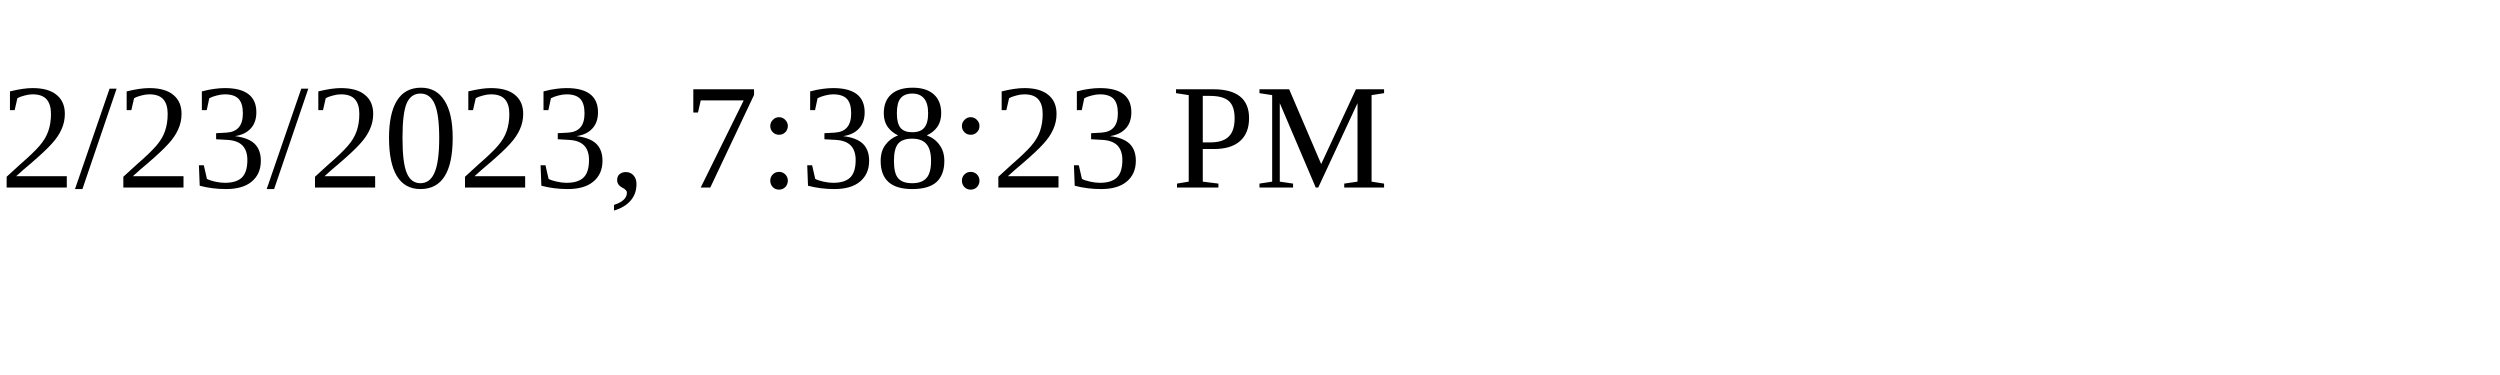
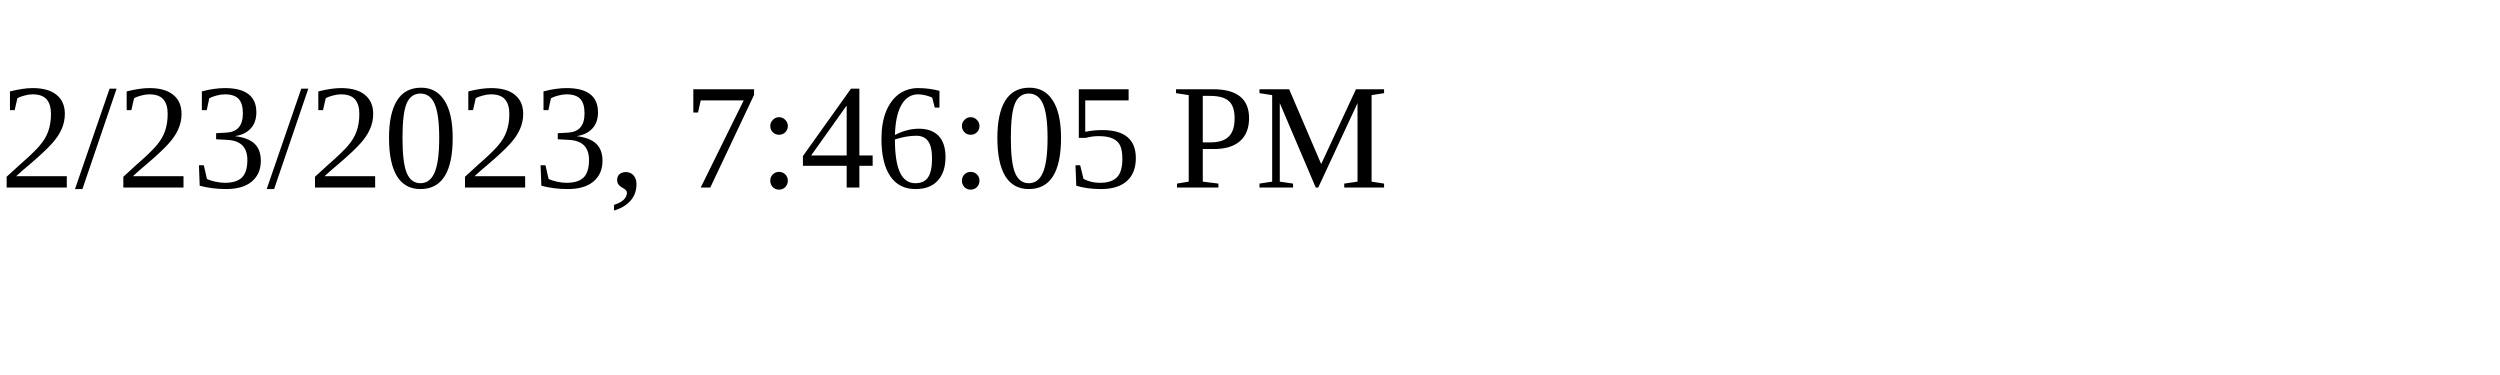
<svg xmlns="http://www.w3.org/2000/svg" height="30" width="200">
-   <text x="0" y="15">2/23/2023, 7:38:23 PM</text>
+   <text x="0" y="15">2/23/2023, 7:46:05 PM</text>
</svg>
